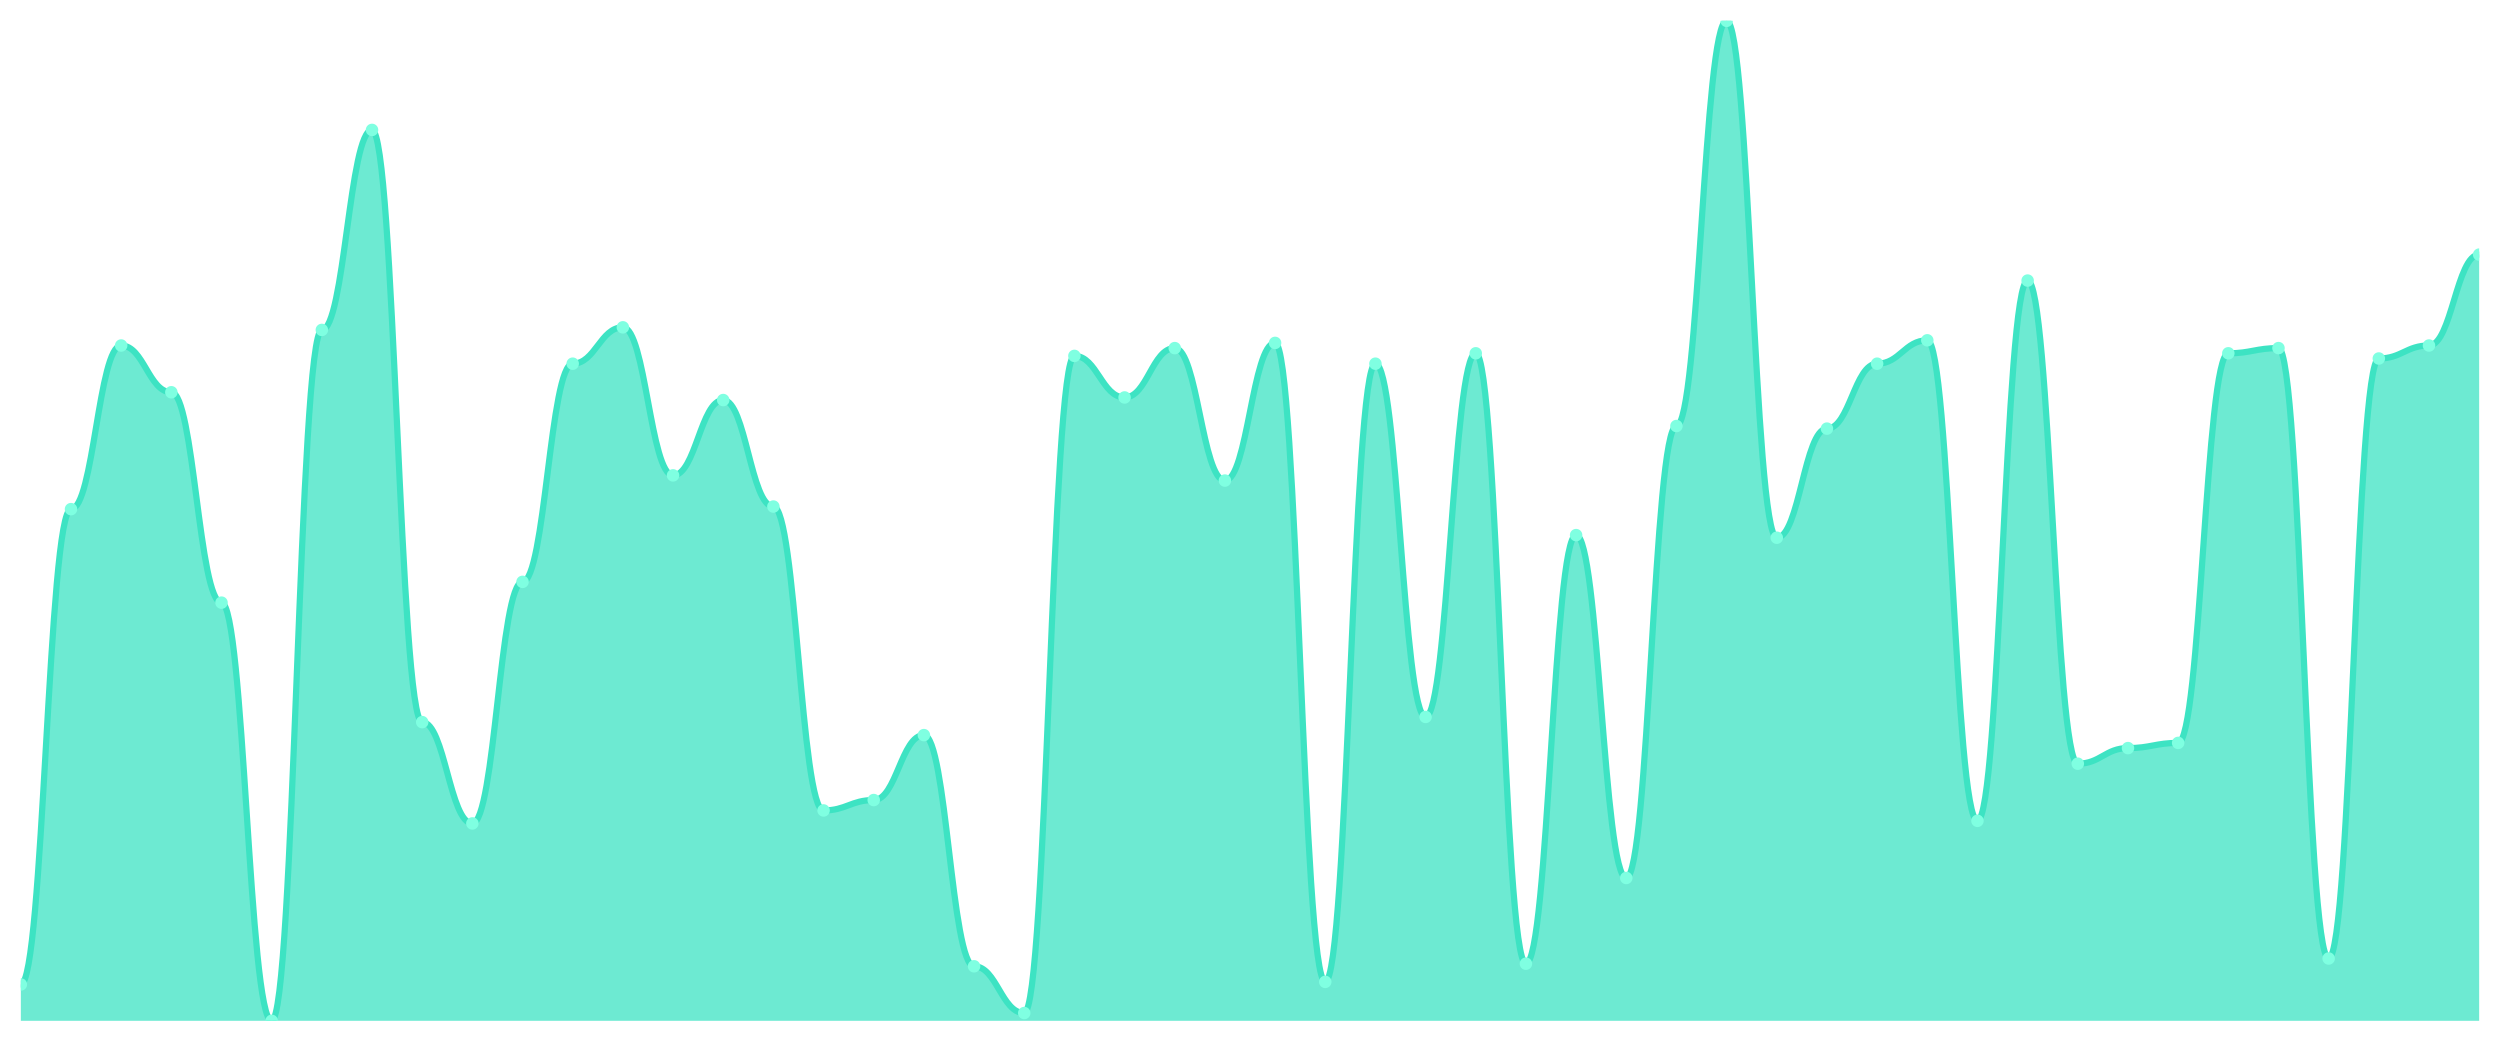
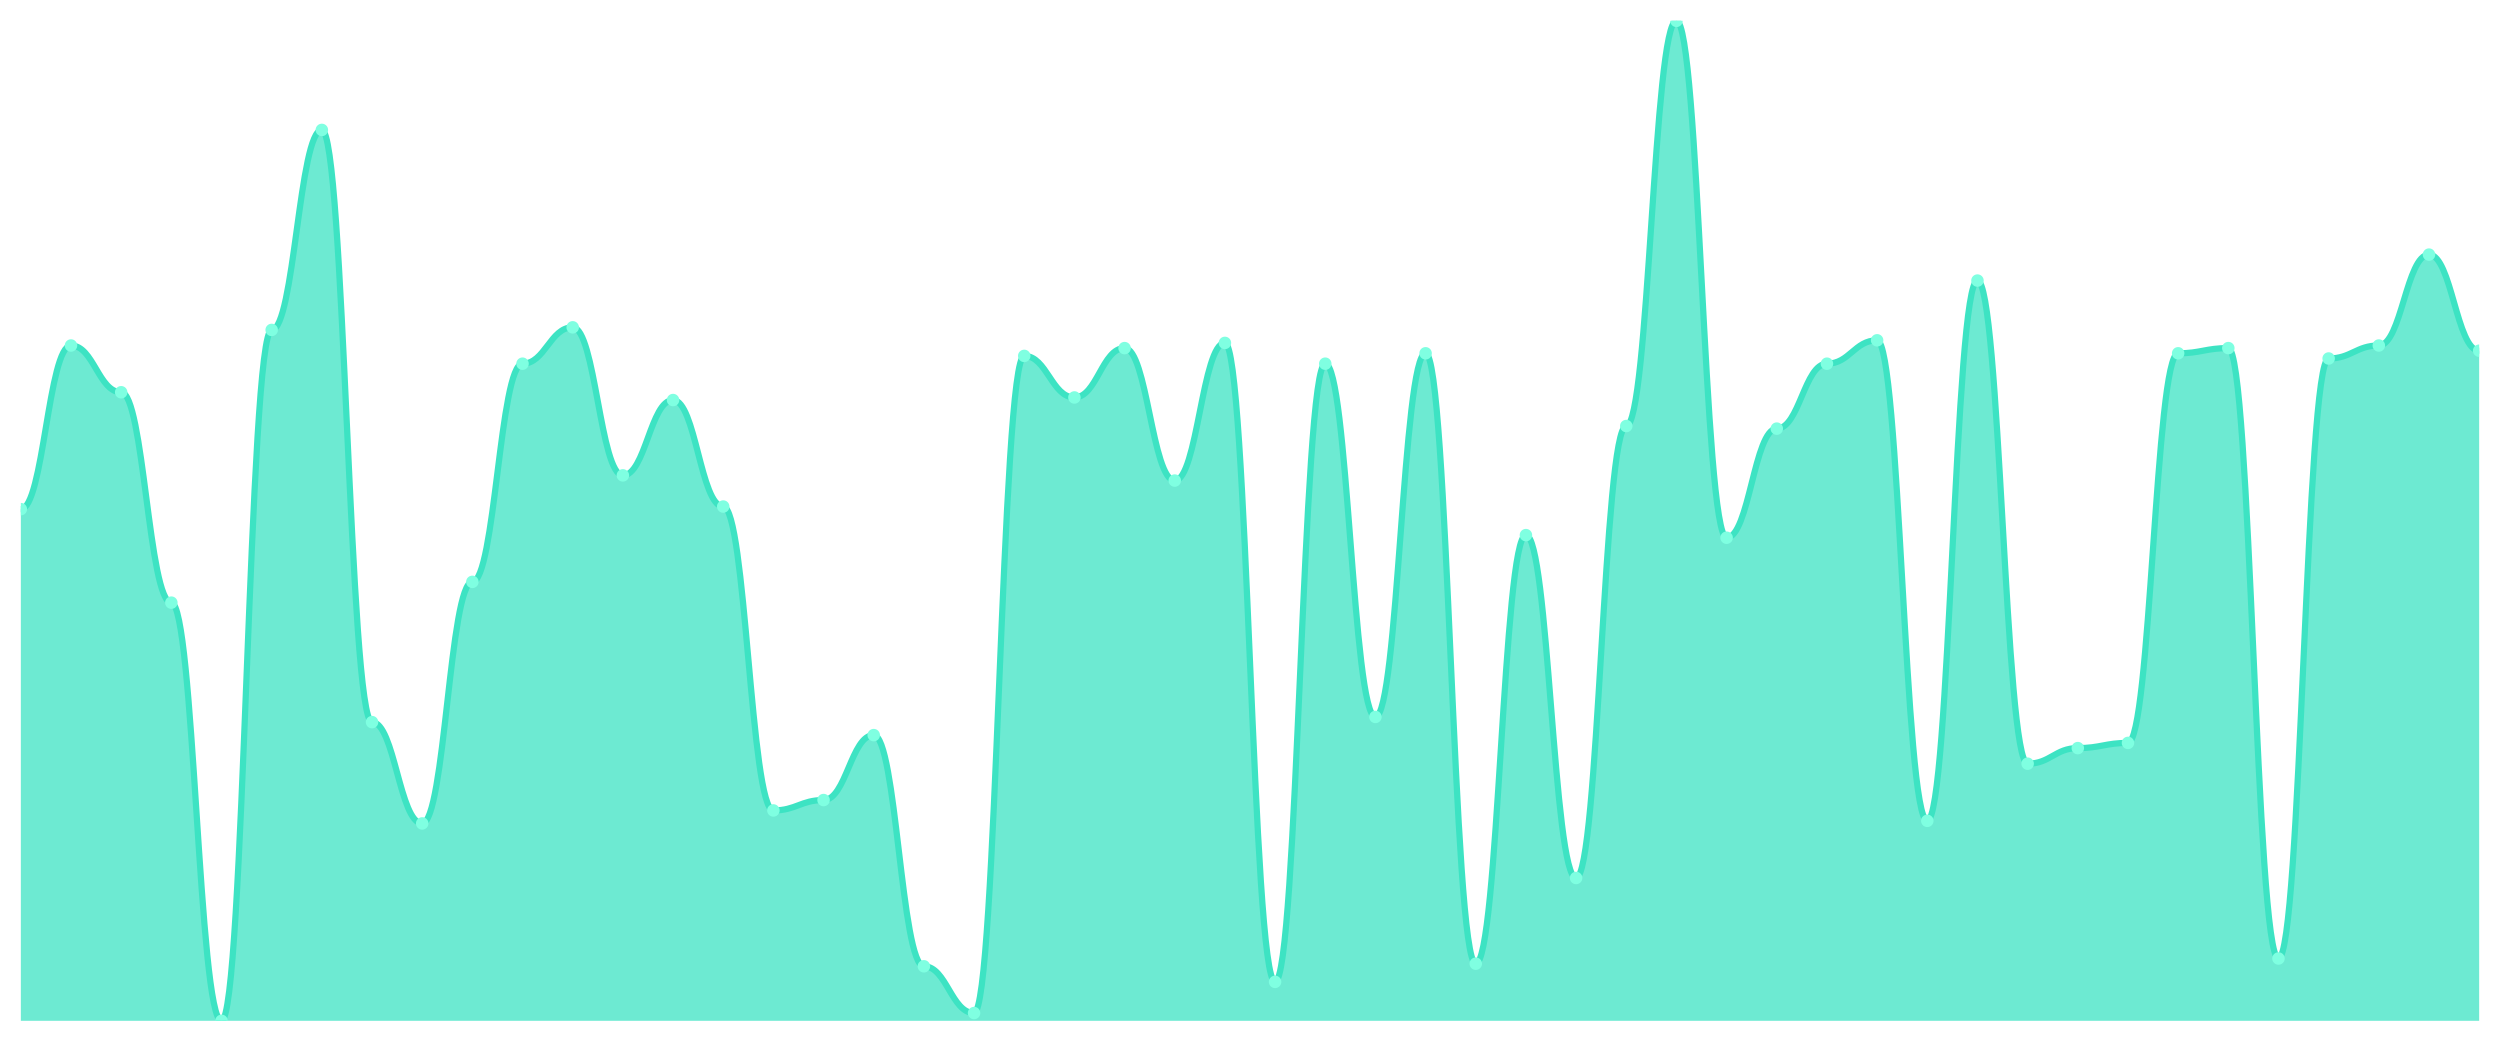
<svg xmlns="http://www.w3.org/2000/svg" viewBox="0 0 1200 500" width="1200" height="500">
  <defs>
    <clipPath id="c">
      <rect x="10" y="10" width="1180" height="480" />
    </clipPath>
  </defs>
  <rect width="1200" height="500" fill="none" />
  <g clip-path="url(#c)">
-     <path d="M 10,490 L 10,472.545 C 20.837,472.545 23.245,244.39 34.082,244.39 C 44.918,244.39 47.327,165.844 58.163,165.844 C 69,165.844 71.408,188.286 82.245,188.286 C 93.082,188.286 95.49,289.273 106.327,289.273 C 117.163,289.273 119.571,490 130.408,490 C 141.245,490 143.653,158.364 154.49,158.364 C 165.327,158.364 167.735,62.364 178.571,62.364 C 189.408,62.364 191.816,346.623 202.653,346.623 C 213.49,346.623 215.898,395.247 226.735,395.247 C 237.571,395.247 239.98,279.299 250.816,279.299 C 261.653,279.299 264.061,174.571 274.898,174.571 C 285.735,174.571 288.143,157.117 298.98,157.117 C 309.816,157.117 312.224,228.182 323.061,228.182 C 333.898,228.182 336.306,192.026 347.143,192.026 C 357.98,192.026 360.388,243.143 371.224,243.143 C 382.061,243.143 384.469,389.013 395.306,389.013 C 406.143,389.013 408.551,384.026 419.388,384.026 C 430.224,384.026 432.633,352.857 443.469,352.857 C 454.306,352.857 456.714,463.818 467.551,463.818 C 478.388,463.818 480.796,486.26 491.633,486.26 C 502.469,486.26 504.878,170.831 515.714,170.831 C 526.551,170.831 528.959,190.779 539.796,190.779 C 550.633,190.779 553.041,167.091 563.878,167.091 C 574.714,167.091 577.122,230.675 587.959,230.675 C 598.796,230.675 601.204,164.597 612.041,164.597 C 622.878,164.597 625.286,471.299 636.122,471.299 C 646.959,471.299 649.367,174.571 660.204,174.571 C 671.041,174.571 673.449,344.13 684.286,344.13 C 695.122,344.13 697.531,169.584 708.367,169.584 C 719.204,169.584 721.612,462.571 732.449,462.571 C 743.286,462.571 745.694,256.857 756.531,256.857 C 767.367,256.857 769.776,421.429 780.612,421.429 C 791.449,421.429 793.857,204.494 804.694,204.494 C 815.531,204.494 817.939,10 828.776,10 C 839.612,10 842.02,258.104 852.857,258.104 C 863.694,258.104 866.102,205.74 876.939,205.74 C 887.776,205.74 890.184,174.571 901.02,174.571 C 911.857,174.571 914.265,163.351 925.102,163.351 C 935.939,163.351 938.347,394 949.184,394 C 960.02,394 962.429,134.675 973.265,134.675 C 984.102,134.675 986.51,366.571 997.347,366.571 C 1008.184,366.571 1010.592,359.091 1021.429,359.091 C 1032.265,359.091 1034.673,356.597 1045.51,356.597 C 1056.347,356.597 1058.755,169.584 1069.592,169.584 C 1080.429,169.584 1082.837,167.091 1093.673,167.091 C 1104.51,167.091 1106.918,460.078 1117.755,460.078 C 1128.592,460.078 1131,172.078 1141.837,172.078 C 1152.673,172.078 1155.082,165.844 1165.918,165.844 C 1176.755,165.844 1179.163,122.208 1190,122.208 L 1190,490 Z" fill="rgba(61,227,195,0.75)" />
-     <path d="M 10,472.545 C 20.837,472.545 23.245,244.39 34.082,244.39 C 44.918,244.39 47.327,165.844 58.163,165.844 C 69,165.844 71.408,188.286 82.245,188.286 C 93.082,188.286 95.49,289.273 106.327,289.273 C 117.163,289.273 119.571,490 130.408,490 C 141.245,490 143.653,158.364 154.49,158.364 C 165.327,158.364 167.735,62.364 178.571,62.364 C 189.408,62.364 191.816,346.623 202.653,346.623 C 213.49,346.623 215.898,395.247 226.735,395.247 C 237.571,395.247 239.98,279.299 250.816,279.299 C 261.653,279.299 264.061,174.571 274.898,174.571 C 285.735,174.571 288.143,157.117 298.98,157.117 C 309.816,157.117 312.224,228.182 323.061,228.182 C 333.898,228.182 336.306,192.026 347.143,192.026 C 357.98,192.026 360.388,243.143 371.224,243.143 C 382.061,243.143 384.469,389.013 395.306,389.013 C 406.143,389.013 408.551,384.026 419.388,384.026 C 430.224,384.026 432.633,352.857 443.469,352.857 C 454.306,352.857 456.714,463.818 467.551,463.818 C 478.388,463.818 480.796,486.26 491.633,486.26 C 502.469,486.26 504.878,170.831 515.714,170.831 C 526.551,170.831 528.959,190.779 539.796,190.779 C 550.633,190.779 553.041,167.091 563.878,167.091 C 574.714,167.091 577.122,230.675 587.959,230.675 C 598.796,230.675 601.204,164.597 612.041,164.597 C 622.878,164.597 625.286,471.299 636.122,471.299 C 646.959,471.299 649.367,174.571 660.204,174.571 C 671.041,174.571 673.449,344.13 684.286,344.13 C 695.122,344.13 697.531,169.584 708.367,169.584 C 719.204,169.584 721.612,462.571 732.449,462.571 C 743.286,462.571 745.694,256.857 756.531,256.857 C 767.367,256.857 769.776,421.429 780.612,421.429 C 791.449,421.429 793.857,204.494 804.694,204.494 C 815.531,204.494 817.939,10 828.776,10 C 839.612,10 842.02,258.104 852.857,258.104 C 863.694,258.104 866.102,205.74 876.939,205.74 C 887.776,205.74 890.184,174.571 901.02,174.571 C 911.857,174.571 914.265,163.351 925.102,163.351 C 935.939,163.351 938.347,394 949.184,394 C 960.02,394 962.429,134.675 973.265,134.675 C 984.102,134.675 986.51,366.571 997.347,366.571 C 1008.184,366.571 1010.592,359.091 1021.429,359.091 C 1032.265,359.091 1034.673,356.597 1045.51,356.597 C 1056.347,356.597 1058.755,169.584 1069.592,169.584 C 1080.429,169.584 1082.837,167.091 1093.673,167.091 C 1104.51,167.091 1106.918,460.078 1117.755,460.078 C 1128.592,460.078 1131,172.078 1141.837,172.078 C 1152.673,172.078 1155.082,165.844 1165.918,165.844 C 1176.755,165.844 1179.163,122.208 1190,122.208" fill="none" stroke="#3de3c3" stroke-width="3" stroke-linecap="round" stroke-linejoin="round" />
-     <circle cx="10" cy="472.545" r="3" fill="#7fffe1" />
-     <circle cx="34.082" cy="244.39" r="3" fill="#7fffe1" />
-     <circle cx="58.163" cy="165.844" r="3" fill="#7fffe1" />
-     <circle cx="82.245" cy="188.286" r="3" fill="#7fffe1" />
-     <circle cx="106.327" cy="289.273" r="3" fill="#7fffe1" />
-     <circle cx="130.408" cy="490" r="3" fill="#7fffe1" />
-     <circle cx="154.49" cy="158.364" r="3" fill="#7fffe1" />
-     <circle cx="178.571" cy="62.364" r="3" fill="#7fffe1" />
-     <circle cx="202.653" cy="346.623" r="3" fill="#7fffe1" />
-     <circle cx="226.735" cy="395.247" r="3" fill="#7fffe1" />
-     <circle cx="250.816" cy="279.299" r="3" fill="#7fffe1" />
-     <circle cx="274.898" cy="174.571" r="3" fill="#7fffe1" />
-     <circle cx="298.98" cy="157.117" r="3" fill="#7fffe1" />
-     <circle cx="323.061" cy="228.182" r="3" fill="#7fffe1" />
-     <circle cx="347.143" cy="192.026" r="3" fill="#7fffe1" />
-     <circle cx="371.224" cy="243.143" r="3" fill="#7fffe1" />
-     <circle cx="395.306" cy="389.013" r="3" fill="#7fffe1" />
-     <circle cx="419.388" cy="384.026" r="3" fill="#7fffe1" />
-     <circle cx="443.469" cy="352.857" r="3" fill="#7fffe1" />
-     <circle cx="467.551" cy="463.818" r="3" fill="#7fffe1" />
-     <circle cx="491.633" cy="486.26" r="3" fill="#7fffe1" />
-     <circle cx="515.714" cy="170.831" r="3" fill="#7fffe1" />
-     <circle cx="539.796" cy="190.779" r="3" fill="#7fffe1" />
-     <circle cx="563.878" cy="167.091" r="3" fill="#7fffe1" />
-     <circle cx="587.959" cy="230.675" r="3" fill="#7fffe1" />
-     <circle cx="612.041" cy="164.597" r="3" fill="#7fffe1" />
-     <circle cx="636.122" cy="471.299" r="3" fill="#7fffe1" />
-     <circle cx="660.204" cy="174.571" r="3" fill="#7fffe1" />
-     <circle cx="684.286" cy="344.13" r="3" fill="#7fffe1" />
-     <circle cx="708.367" cy="169.584" r="3" fill="#7fffe1" />
-     <circle cx="732.449" cy="462.571" r="3" fill="#7fffe1" />
-     <circle cx="756.531" cy="256.857" r="3" fill="#7fffe1" />
-     <circle cx="780.612" cy="421.429" r="3" fill="#7fffe1" />
-     <circle cx="804.694" cy="204.494" r="3" fill="#7fffe1" />
-     <circle cx="828.776" cy="10" r="3" fill="#7fffe1" />
-     <circle cx="852.857" cy="258.104" r="3" fill="#7fffe1" />
-     <circle cx="876.939" cy="205.74" r="3" fill="#7fffe1" />
-     <circle cx="901.02" cy="174.571" r="3" fill="#7fffe1" />
-     <circle cx="925.102" cy="163.351" r="3" fill="#7fffe1" />
-     <circle cx="949.184" cy="394" r="3" fill="#7fffe1" />
-     <circle cx="973.265" cy="134.675" r="3" fill="#7fffe1" />
-     <circle cx="997.347" cy="366.571" r="3" fill="#7fffe1" />
-     <circle cx="1021.429" cy="359.091" r="3" fill="#7fffe1" />
-     <circle cx="1045.51" cy="356.597" r="3" fill="#7fffe1" />
-     <circle cx="1069.592" cy="169.584" r="3" fill="#7fffe1" />
-     <circle cx="1093.673" cy="167.091" r="3" fill="#7fffe1" />
-     <circle cx="1117.755" cy="460.078" r="3" fill="#7fffe1" />
-     <circle cx="1141.837" cy="172.078" r="3" fill="#7fffe1" />
-     <circle cx="1165.918" cy="165.844" r="3" fill="#7fffe1" />
-     <circle cx="1190" cy="122.208" r="3" fill="#7fffe1" />
+     <path d="M 10,490 L 10,244.39 C 20.837,244.39 23.245,165.844 34.082,165.844 C 44.918,165.844 47.327,188.286 58.163,188.286 C 69,188.286 71.408,289.273 82.245,289.273 C 93.082,289.273 95.49,490 106.327,490 C 117.163,490 119.571,158.364 130.408,158.364 C 141.245,158.364 143.653,62.364 154.49,62.364 C 165.327,62.364 167.735,346.623 178.571,346.623 C 189.408,346.623 191.816,395.247 202.653,395.247 C 213.49,395.247 215.898,279.299 226.735,279.299 C 237.571,279.299 239.98,174.571 250.816,174.571 C 261.653,174.571 264.061,157.117 274.898,157.117 C 285.735,157.117 288.143,228.182 298.98,228.182 C 309.816,228.182 312.224,192.026 323.061,192.026 C 333.898,192.026 336.306,243.143 347.143,243.143 C 357.98,243.143 360.388,389.013 371.224,389.013 C 382.061,389.013 384.469,384.026 395.306,384.026 C 406.143,384.026 408.551,352.857 419.388,352.857 C 430.224,352.857 432.633,463.818 443.469,463.818 C 454.306,463.818 456.714,486.26 467.551,486.26 C 478.388,486.26 480.796,170.831 491.633,170.831 C 502.469,170.831 504.878,190.779 515.714,190.779 C 526.551,190.779 528.959,167.091 539.796,167.091 C 550.633,167.091 553.041,230.675 563.878,230.675 C 574.714,230.675 577.122,164.597 587.959,164.597 C 598.796,164.597 601.204,471.299 612.041,471.299 C 622.878,471.299 625.286,174.571 636.122,174.571 C 646.959,174.571 649.367,344.13 660.204,344.13 C 671.041,344.13 673.449,169.584 684.286,169.584 C 695.122,169.584 697.531,462.571 708.367,462.571 C 719.204,462.571 721.612,256.857 732.449,256.857 C 743.286,256.857 745.694,421.429 756.531,421.429 C 767.367,421.429 769.776,204.494 780.612,204.494 C 791.449,204.494 793.857,10 804.694,10 C 815.531,10 817.939,258.104 828.776,258.104 C 839.612,258.104 842.02,205.74 852.857,205.74 C 863.694,205.74 866.102,174.571 876.939,174.571 C 887.776,174.571 890.184,163.351 901.02,163.351 C 911.857,163.351 914.265,394 925.102,394 C 935.939,394 938.347,134.675 949.184,134.675 C 960.02,134.675 962.429,366.571 973.265,366.571 C 984.102,366.571 986.51,359.091 997.347,359.091 C 1008.184,359.091 1010.592,356.597 1021.429,356.597 C 1032.265,356.597 1034.673,169.584 1045.51,169.584 C 1056.347,169.584 1058.755,167.091 1069.592,167.091 C 1080.429,167.091 1082.837,460.078 1093.673,460.078 C 1104.51,460.078 1106.918,172.078 1117.755,172.078 C 1128.592,172.078 1131,165.844 1141.837,165.844 C 1152.673,165.844 1155.082,122.208 1165.918,122.208 C 1176.755,122.208 1179.163,168.338 1190,168.338 L 1190,490 Z" fill="rgba(61,227,195,0.75)" />
+     <path d="M 10,244.39 C 20.837,244.39 23.245,165.844 34.082,165.844 C 44.918,165.844 47.327,188.286 58.163,188.286 C 69,188.286 71.408,289.273 82.245,289.273 C 93.082,289.273 95.49,490 106.327,490 C 117.163,490 119.571,158.364 130.408,158.364 C 141.245,158.364 143.653,62.364 154.49,62.364 C 165.327,62.364 167.735,346.623 178.571,346.623 C 189.408,346.623 191.816,395.247 202.653,395.247 C 213.49,395.247 215.898,279.299 226.735,279.299 C 237.571,279.299 239.98,174.571 250.816,174.571 C 261.653,174.571 264.061,157.117 274.898,157.117 C 285.735,157.117 288.143,228.182 298.98,228.182 C 309.816,228.182 312.224,192.026 323.061,192.026 C 333.898,192.026 336.306,243.143 347.143,243.143 C 357.98,243.143 360.388,389.013 371.224,389.013 C 382.061,389.013 384.469,384.026 395.306,384.026 C 406.143,384.026 408.551,352.857 419.388,352.857 C 430.224,352.857 432.633,463.818 443.469,463.818 C 454.306,463.818 456.714,486.26 467.551,486.26 C 478.388,486.26 480.796,170.831 491.633,170.831 C 502.469,170.831 504.878,190.779 515.714,190.779 C 526.551,190.779 528.959,167.091 539.796,167.091 C 550.633,167.091 553.041,230.675 563.878,230.675 C 574.714,230.675 577.122,164.597 587.959,164.597 C 598.796,164.597 601.204,471.299 612.041,471.299 C 622.878,471.299 625.286,174.571 636.122,174.571 C 646.959,174.571 649.367,344.13 660.204,344.13 C 671.041,344.13 673.449,169.584 684.286,169.584 C 695.122,169.584 697.531,462.571 708.367,462.571 C 719.204,462.571 721.612,256.857 732.449,256.857 C 743.286,256.857 745.694,421.429 756.531,421.429 C 767.367,421.429 769.776,204.494 780.612,204.494 C 791.449,204.494 793.857,10 804.694,10 C 815.531,10 817.939,258.104 828.776,258.104 C 839.612,258.104 842.02,205.74 852.857,205.74 C 863.694,205.74 866.102,174.571 876.939,174.571 C 887.776,174.571 890.184,163.351 901.02,163.351 C 911.857,163.351 914.265,394 925.102,394 C 935.939,394 938.347,134.675 949.184,134.675 C 960.02,134.675 962.429,366.571 973.265,366.571 C 984.102,366.571 986.51,359.091 997.347,359.091 C 1008.184,359.091 1010.592,356.597 1021.429,356.597 C 1032.265,356.597 1034.673,169.584 1045.51,169.584 C 1056.347,169.584 1058.755,167.091 1069.592,167.091 C 1080.429,167.091 1082.837,460.078 1093.673,460.078 C 1104.51,460.078 1106.918,172.078 1117.755,172.078 C 1128.592,172.078 1131,165.844 1141.837,165.844 C 1152.673,165.844 1155.082,122.208 1165.918,122.208 C 1176.755,122.208 1179.163,168.338 1190,168.338" fill="none" stroke="#3de3c3" stroke-width="3" stroke-linecap="round" stroke-linejoin="round" />
+     <circle cx="10" cy="244.39" r="3" fill="#7fffe1" />
+     <circle cx="34.082" cy="165.844" r="3" fill="#7fffe1" />
+     <circle cx="58.163" cy="188.286" r="3" fill="#7fffe1" />
+     <circle cx="82.245" cy="289.273" r="3" fill="#7fffe1" />
+     <circle cx="106.327" cy="490" r="3" fill="#7fffe1" />
+     <circle cx="130.408" cy="158.364" r="3" fill="#7fffe1" />
+     <circle cx="154.49" cy="62.364" r="3" fill="#7fffe1" />
+     <circle cx="178.571" cy="346.623" r="3" fill="#7fffe1" />
+     <circle cx="202.653" cy="395.247" r="3" fill="#7fffe1" />
+     <circle cx="226.735" cy="279.299" r="3" fill="#7fffe1" />
+     <circle cx="250.816" cy="174.571" r="3" fill="#7fffe1" />
+     <circle cx="274.898" cy="157.117" r="3" fill="#7fffe1" />
+     <circle cx="298.98" cy="228.182" r="3" fill="#7fffe1" />
+     <circle cx="323.061" cy="192.026" r="3" fill="#7fffe1" />
+     <circle cx="347.143" cy="243.143" r="3" fill="#7fffe1" />
+     <circle cx="371.224" cy="389.013" r="3" fill="#7fffe1" />
+     <circle cx="395.306" cy="384.026" r="3" fill="#7fffe1" />
+     <circle cx="419.388" cy="352.857" r="3" fill="#7fffe1" />
+     <circle cx="443.469" cy="463.818" r="3" fill="#7fffe1" />
+     <circle cx="467.551" cy="486.26" r="3" fill="#7fffe1" />
+     <circle cx="491.633" cy="170.831" r="3" fill="#7fffe1" />
+     <circle cx="515.714" cy="190.779" r="3" fill="#7fffe1" />
+     <circle cx="539.796" cy="167.091" r="3" fill="#7fffe1" />
+     <circle cx="563.878" cy="230.675" r="3" fill="#7fffe1" />
+     <circle cx="587.959" cy="164.597" r="3" fill="#7fffe1" />
+     <circle cx="612.041" cy="471.299" r="3" fill="#7fffe1" />
+     <circle cx="636.122" cy="174.571" r="3" fill="#7fffe1" />
+     <circle cx="660.204" cy="344.13" r="3" fill="#7fffe1" />
+     <circle cx="684.286" cy="169.584" r="3" fill="#7fffe1" />
+     <circle cx="708.367" cy="462.571" r="3" fill="#7fffe1" />
+     <circle cx="732.449" cy="256.857" r="3" fill="#7fffe1" />
+     <circle cx="756.531" cy="421.429" r="3" fill="#7fffe1" />
+     <circle cx="780.612" cy="204.494" r="3" fill="#7fffe1" />
+     <circle cx="804.694" cy="10" r="3" fill="#7fffe1" />
+     <circle cx="828.776" cy="258.104" r="3" fill="#7fffe1" />
+     <circle cx="852.857" cy="205.74" r="3" fill="#7fffe1" />
+     <circle cx="876.939" cy="174.571" r="3" fill="#7fffe1" />
+     <circle cx="901.02" cy="163.351" r="3" fill="#7fffe1" />
+     <circle cx="925.102" cy="394" r="3" fill="#7fffe1" />
+     <circle cx="949.184" cy="134.675" r="3" fill="#7fffe1" />
+     <circle cx="973.265" cy="366.571" r="3" fill="#7fffe1" />
+     <circle cx="997.347" cy="359.091" r="3" fill="#7fffe1" />
+     <circle cx="1021.429" cy="356.597" r="3" fill="#7fffe1" />
+     <circle cx="1045.51" cy="169.584" r="3" fill="#7fffe1" />
+     <circle cx="1069.592" cy="167.091" r="3" fill="#7fffe1" />
+     <circle cx="1093.673" cy="460.078" r="3" fill="#7fffe1" />
+     <circle cx="1117.755" cy="172.078" r="3" fill="#7fffe1" />
+     <circle cx="1141.837" cy="165.844" r="3" fill="#7fffe1" />
+     <circle cx="1165.918" cy="122.208" r="3" fill="#7fffe1" />
+     <circle cx="1190" cy="168.338" r="3" fill="#7fffe1" />
  </g>
</svg>
